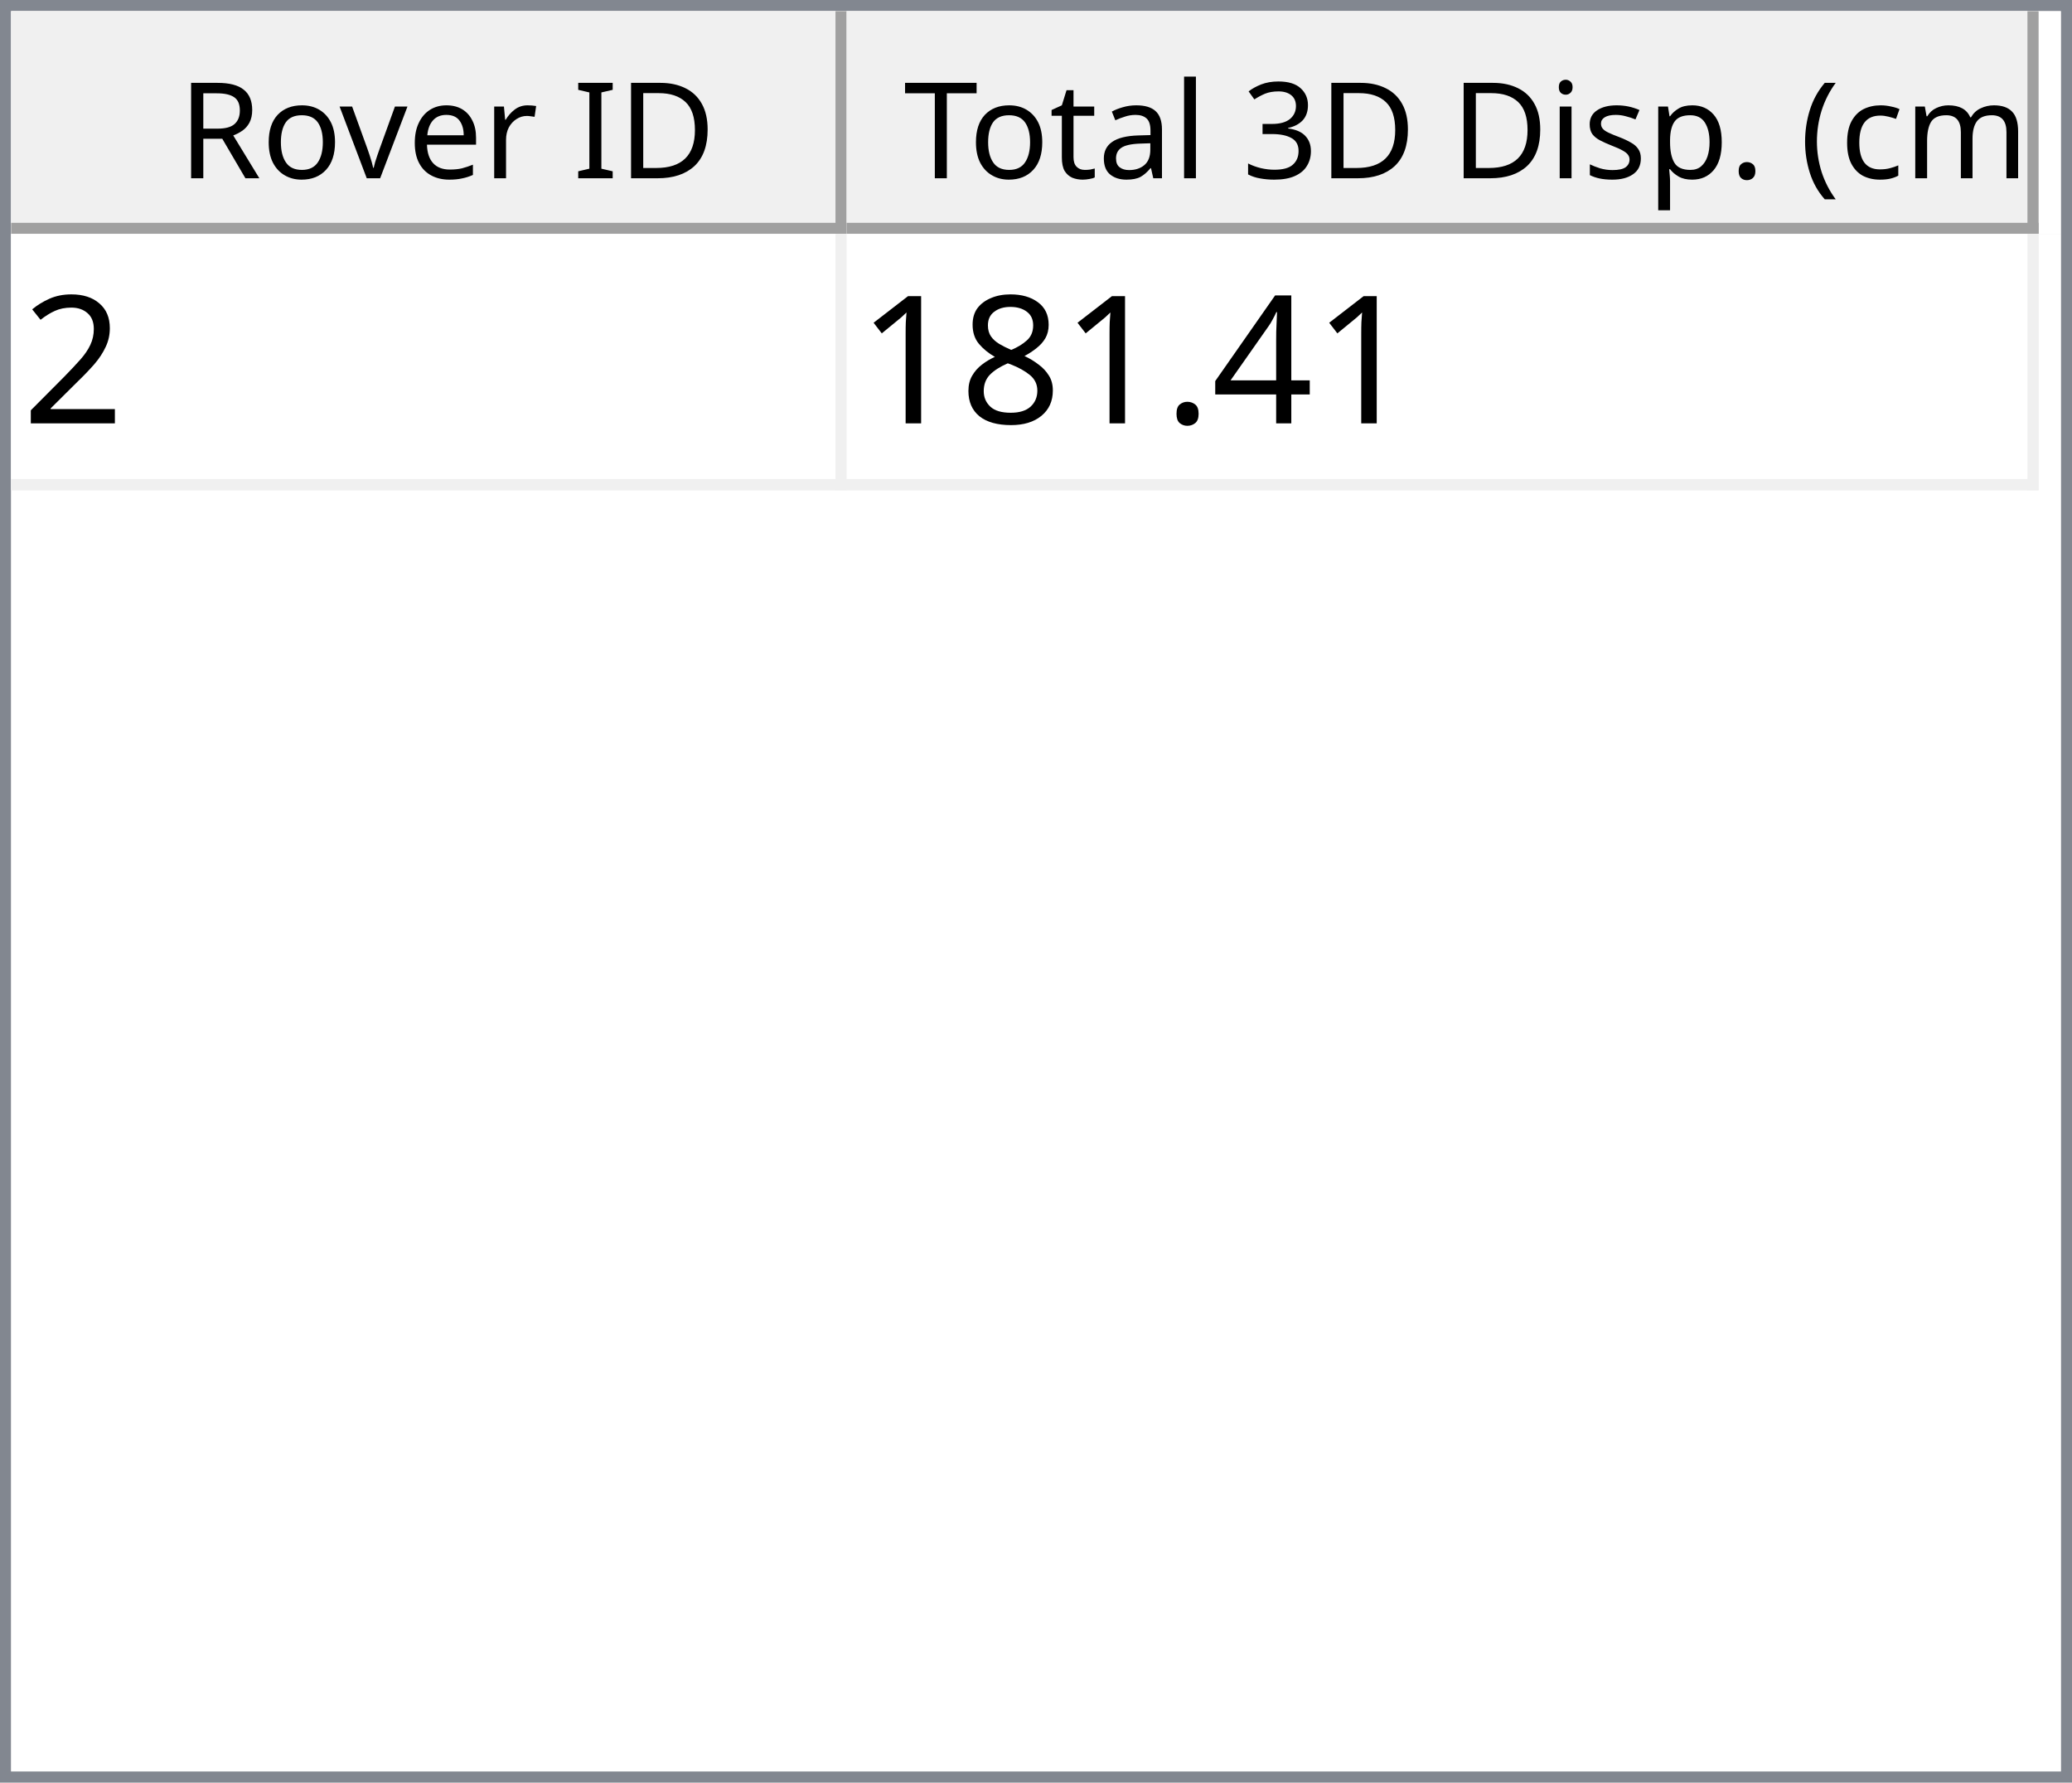
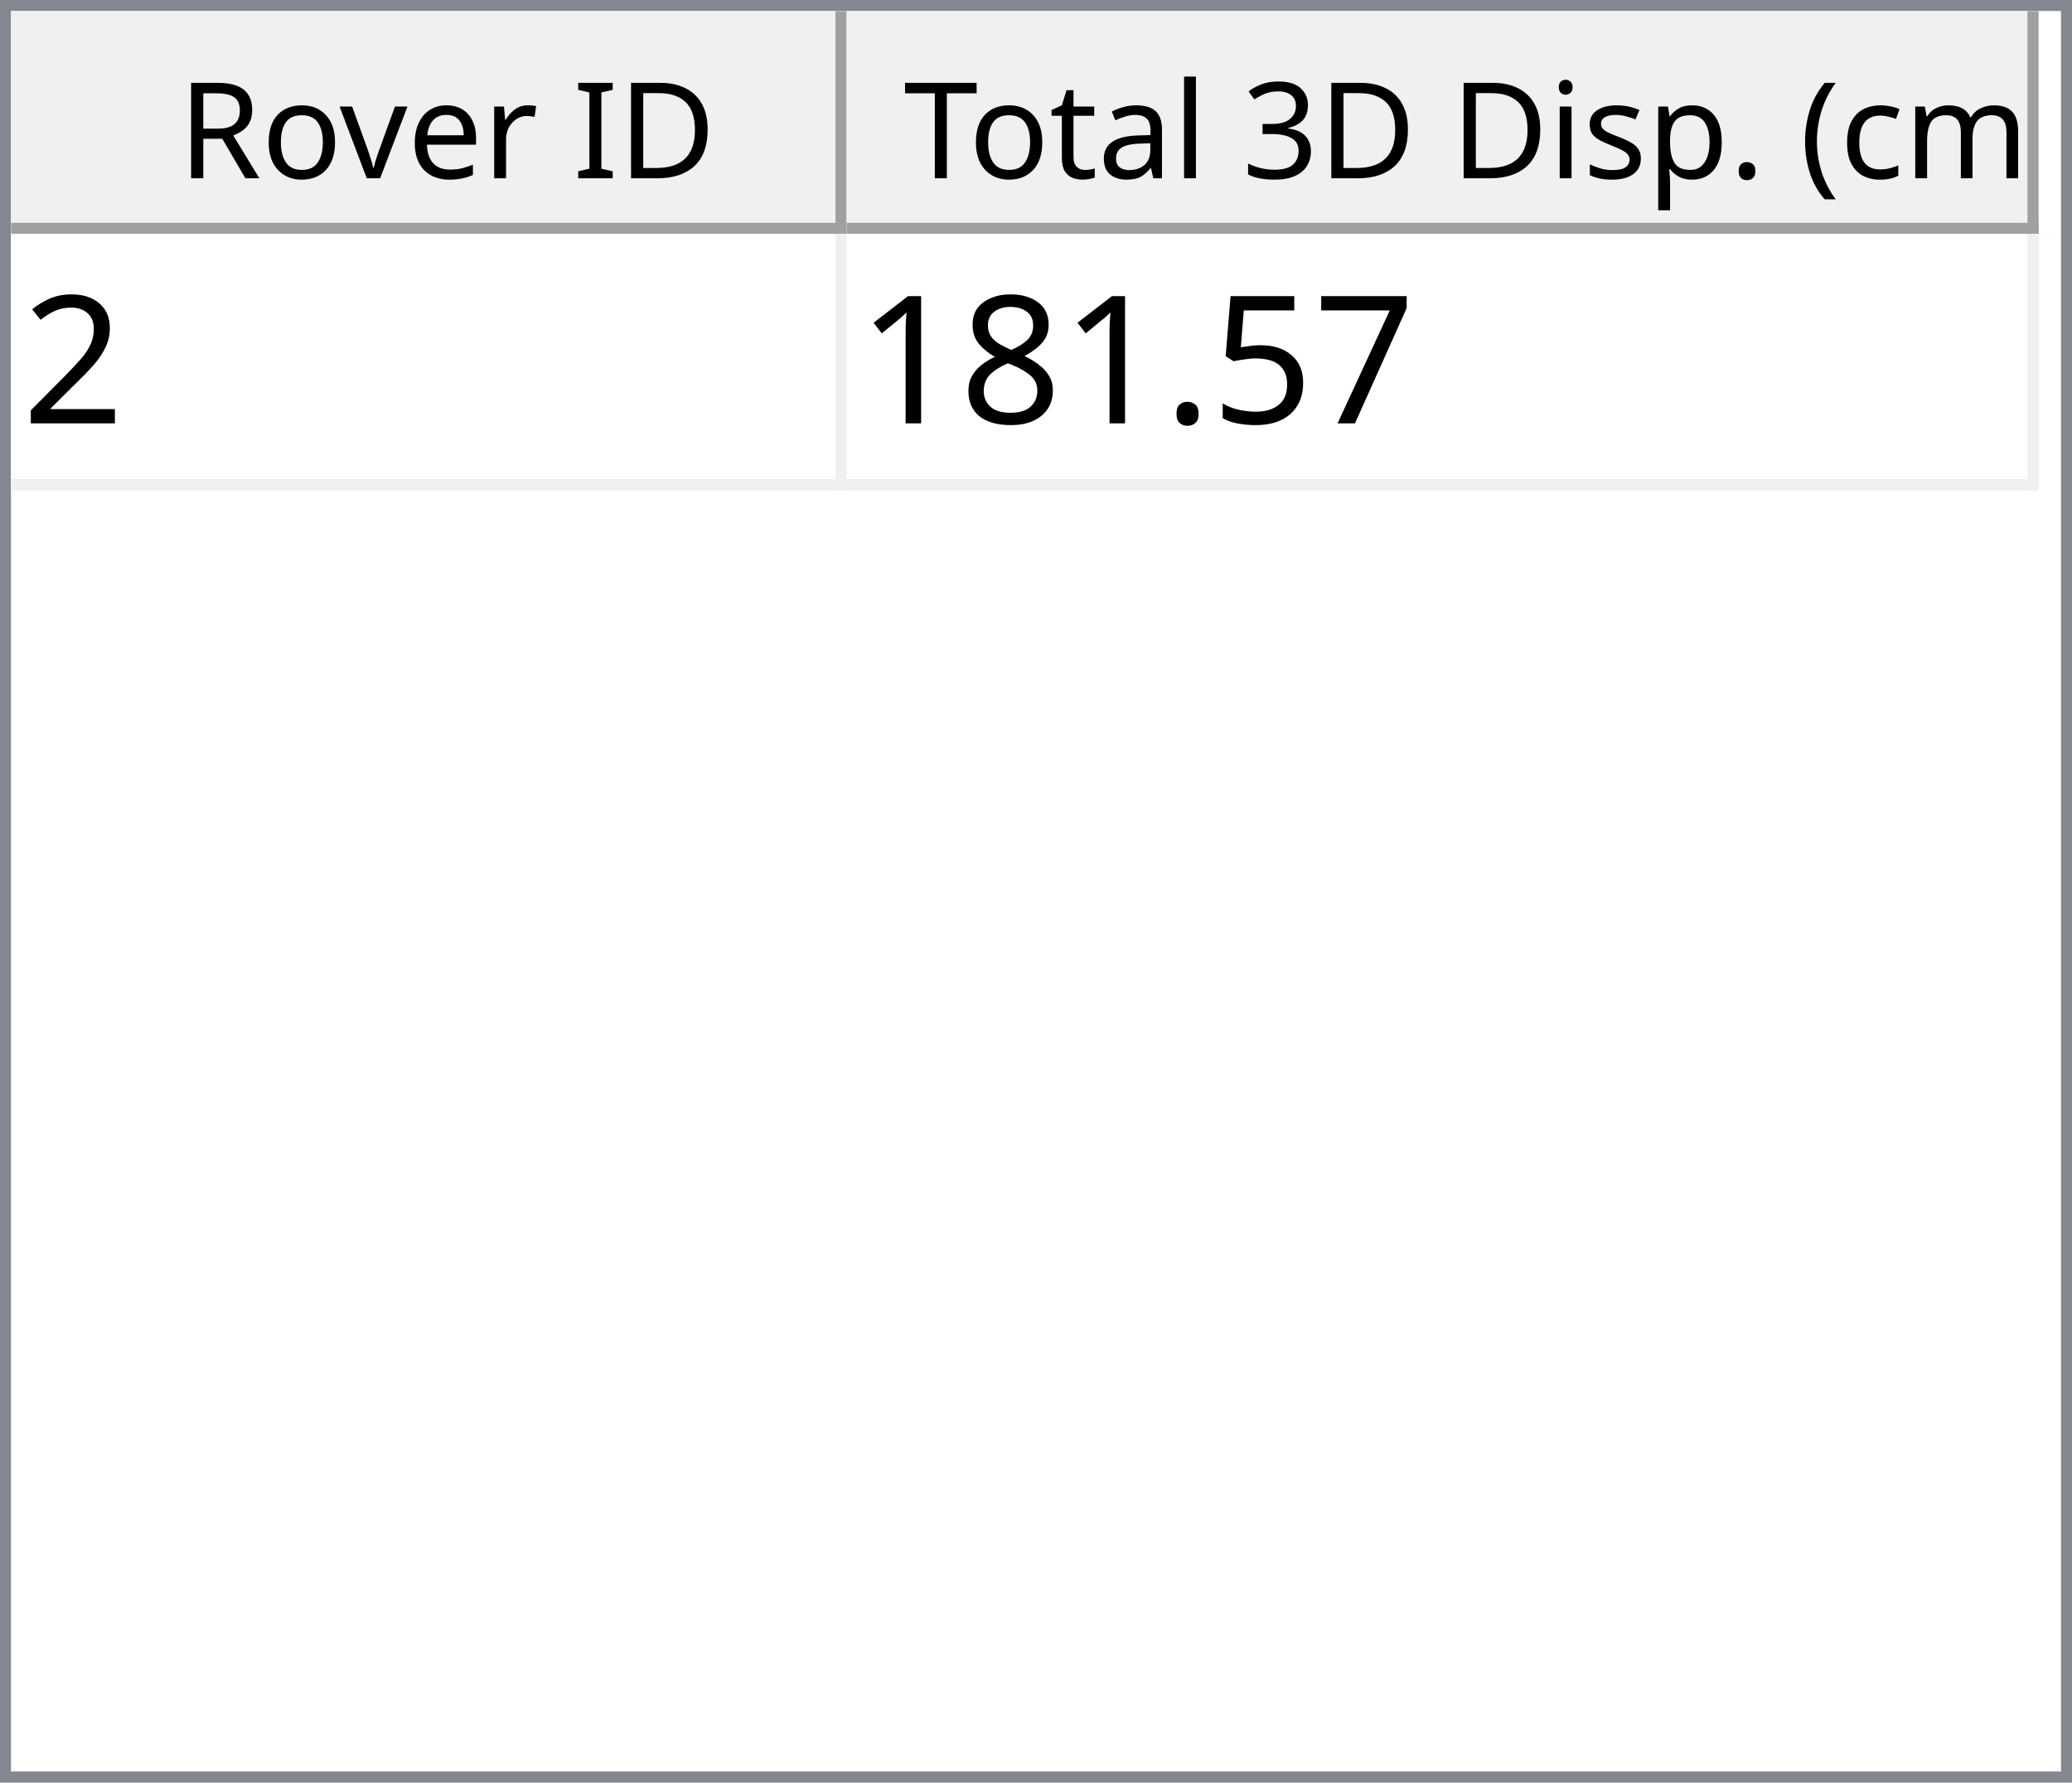
<svg xmlns="http://www.w3.org/2000/svg" style="fill-opacity:1; color-rendering:auto; color-interpolation:auto; text-rendering:auto; stroke:black; stroke-linecap:square; stroke-miterlimit:10; shape-rendering:auto; stroke-opacity:1; fill:black; stroke-dasharray:none; font-weight:normal; stroke-width:1; font-family:'Dialog'; font-style:normal; stroke-linejoin:miter; font-size:12px; stroke-dashoffset:0; image-rendering:auto;" width="186" height="160">
  <defs id="genericDefs" />
  <g>
    <defs id="defs1">
      <clipPath clipPathUnits="userSpaceOnUse" id="clipPath1">
        <path d="M0 0 L186 0 L186 160 L0 160 L0 0 Z" />
      </clipPath>
      <clipPath clipPathUnits="userSpaceOnUse" id="clipPath2">
        <path d="M0 0 L0 160 L186 160 L186 0 Z" />
      </clipPath>
      <clipPath clipPathUnits="userSpaceOnUse" id="clipPath3">
        <path d="M0 0 L0 20 L184 20 L184 0 Z" />
      </clipPath>
      <clipPath clipPathUnits="userSpaceOnUse" id="clipPath4">
        <path d="M0 0 L0 20 L75 20 L75 0 Z" />
      </clipPath>
      <clipPath clipPathUnits="userSpaceOnUse" id="clipPath5">
        <path d="M1 1 L1 19 L74 19 L74 1 Z" />
      </clipPath>
      <clipPath clipPathUnits="userSpaceOnUse" id="clipPath6">
        <path d="M0 0 L0 18 L73 18 L73 0 Z" />
      </clipPath>
      <clipPath clipPathUnits="userSpaceOnUse" id="clipPath7">
        <path d="M-0.5 -0.5 L-0.5 19.5 L74.5 19.5 L74.5 -0.5 Z" />
      </clipPath>
      <clipPath clipPathUnits="userSpaceOnUse" id="clipPath8">
        <path d="M0 0 L0 20 L107 20 L107 0 Z" />
      </clipPath>
      <clipPath clipPathUnits="userSpaceOnUse" id="clipPath9">
        <path d="M1 1 L1 19 L106 19 L106 1 Z" />
      </clipPath>
      <clipPath clipPathUnits="userSpaceOnUse" id="clipPath10">
        <path d="M0 0 L0 18 L105 18 L105 0 Z" />
      </clipPath>
      <clipPath clipPathUnits="userSpaceOnUse" id="clipPath11">
        <path d="M-0.5 -0.5 L-0.5 19.5 L106.5 19.5 L106.5 -0.5 Z" />
      </clipPath>
      <clipPath clipPathUnits="userSpaceOnUse" id="clipPath12">
        <path d="M0 0 L0 138 L184 138 L184 0 Z" />
      </clipPath>
      <clipPath clipPathUnits="userSpaceOnUse" id="clipPath13">
        <path d="M0 0 L0 23 L182 23 L182 0 Z" />
      </clipPath>
      <clipPath clipPathUnits="userSpaceOnUse" id="clipPath14">
        <path d="M-0.5 -0.5 L-0.5 22.5 L181.5 22.5 L181.5 -0.5 Z" />
      </clipPath>
      <clipPath clipPathUnits="userSpaceOnUse" id="clipPath15">
        <path d="M0 0 L0 22 L74 22 L74 0 Z" />
      </clipPath>
      <clipPath clipPathUnits="userSpaceOnUse" id="clipPath16">
        <path d="M0 0 L0 22 L106 22 L106 0 Z" />
      </clipPath>
      <font horiz-adv-x="64.551" id="font1">
        <font-face ascent="107.91" descent="25.098" units-per-em="100" style="font-style:normal; font-family:Segoe UI; font-weight:normal;" />
        <missing-glyph horiz-adv-x="64.551" d="M8.109 0 L8.109 68.266 L56.453 68.266 L56.453 0 L8.109 0 ZM15.328 7.234 L49.219 7.234 L49.219 61.031 L15.328 61.031 L15.328 7.234 Z" />
        <glyph unicode="D" horiz-adv-x="70.117" d="M9.188 0 L9.188 70.016 L28.516 70.016 Q65.531 70.016 65.531 35.891 Q65.531 19.672 55.25 9.836 Q44.969 0 27.734 0 L9.188 0 ZM17.391 62.594 L17.391 7.422 L27.828 7.422 Q41.609 7.422 49.273 14.797 Q56.938 22.172 56.938 35.688 Q56.938 62.594 28.328 62.594 L17.391 62.594 Z" />
        <glyph unicode="I" horiz-adv-x="26.611" d="M17.391 0 L9.188 0 L9.188 70.016 L17.391 70.016 L17.391 0 Z" />
        <glyph unicode=" " horiz-adv-x="27.393" d="" />
        <glyph unicode="r" horiz-adv-x="34.766" d="M34.188 41.891 Q32.078 43.5 28.125 43.5 Q23 43.5 19.555 38.672 Q16.109 33.844 16.109 25.484 L16.109 0 L8.109 0 L8.109 50 L16.109 50 L16.109 39.703 L16.312 39.703 Q18.016 44.969 21.531 47.922 Q25.047 50.875 29.391 50.875 Q32.516 50.875 34.188 50.203 L34.188 41.891 Z" />
        <glyph unicode="e" horiz-adv-x="52.295" d="M48.297 23 L12.984 23 Q13.188 14.656 17.484 10.109 Q21.781 5.562 29.297 5.562 Q37.75 5.562 44.828 11.141 L44.828 3.609 Q38.234 -1.172 27.391 -1.172 Q16.797 -1.172 10.742 5.641 Q4.688 12.453 4.688 24.812 Q4.688 36.469 11.305 43.82 Q17.922 51.172 27.734 51.172 Q37.547 51.172 42.922 44.828 Q48.297 38.484 48.297 27.203 L48.297 23 ZM40.094 29.781 Q40.047 36.719 36.75 40.578 Q33.453 44.438 27.594 44.438 Q21.922 44.438 17.969 40.383 Q14.016 36.328 13.094 29.781 L40.094 29.781 Z" />
        <glyph unicode="v" horiz-adv-x="47.9" d="M47.406 50 L27.484 0 L19.625 0 L0.688 50 L9.469 50 L22.172 13.672 Q23.578 9.672 23.922 6.688 L24.125 6.688 Q24.609 10.453 25.688 13.484 L38.969 50 L47.406 50 Z" />
        <glyph unicode="o" horiz-adv-x="58.594" d="M29 -1.172 Q17.922 -1.172 11.305 5.836 Q4.688 12.844 4.688 24.422 Q4.688 37.016 11.57 44.094 Q18.453 51.172 30.172 51.172 Q41.359 51.172 47.633 44.289 Q53.906 37.406 53.906 25.203 Q53.906 13.234 47.141 6.031 Q40.375 -1.172 29 -1.172 ZM29.594 44.438 Q21.875 44.438 17.383 39.188 Q12.891 33.938 12.891 24.703 Q12.891 15.828 17.43 10.695 Q21.969 5.562 29.594 5.562 Q37.359 5.562 41.531 10.594 Q45.703 15.625 45.703 24.906 Q45.703 34.281 41.531 39.359 Q37.359 44.438 29.594 44.438 Z" />
        <glyph unicode="R" horiz-adv-x="59.814" d="M59.375 0 L49.609 0 L37.891 19.625 Q36.281 22.359 34.766 24.289 Q33.25 26.219 31.664 27.438 Q30.078 28.656 28.25 29.219 Q26.422 29.781 24.125 29.781 L17.391 29.781 L17.391 0 L9.188 0 L9.188 70.016 L30.078 70.016 Q34.672 70.016 38.555 68.867 Q42.438 67.719 45.289 65.375 Q48.141 63.031 49.758 59.547 Q51.375 56.062 51.375 51.375 Q51.375 47.703 50.273 44.656 Q49.172 41.609 47.148 39.211 Q45.125 36.812 42.266 35.133 Q39.406 33.453 35.844 32.516 L35.844 32.328 Q37.594 31.547 38.891 30.547 Q40.188 29.547 41.359 28.18 Q42.531 26.812 43.68 25.078 Q44.828 23.344 46.234 21.047 L59.375 0 ZM17.391 62.594 L17.391 37.203 L28.516 37.203 Q31.594 37.203 34.203 38.133 Q36.812 39.062 38.719 40.797 Q40.625 42.531 41.703 45.047 Q42.781 47.562 42.781 50.688 Q42.781 56.297 39.141 59.445 Q35.5 62.594 28.609 62.594 L17.391 62.594 Z" />
        <glyph unicode=")" horiz-adv-x="30.176" d="M8.297 -15.922 L1.172 -15.922 Q16.406 2.344 16.406 26.812 Q16.406 51.469 1.078 70.016 L8.297 70.016 Q23.531 52.156 23.531 26.703 Q23.531 1.375 8.297 -15.922 Z" />
        <glyph unicode="m" horiz-adv-x="86.133" d="M79.109 0 L71.094 0 L71.094 28.719 Q71.094 37.016 68.531 40.727 Q65.969 44.438 59.906 44.438 Q54.781 44.438 51.195 39.75 Q47.609 35.062 47.609 28.516 L47.609 0 L39.594 0 L39.594 29.688 Q39.594 44.438 28.219 44.438 Q22.953 44.438 19.531 40.016 Q16.109 35.594 16.109 28.516 L16.109 0 L8.109 0 L8.109 50 L16.109 50 L16.109 42.094 L16.312 42.094 Q21.625 51.172 31.844 51.172 Q36.969 51.172 40.773 48.312 Q44.578 45.453 46 40.828 Q51.562 51.172 62.594 51.172 Q79.109 51.172 79.109 30.812 L79.109 0 Z" />
        <glyph unicode="c" horiz-adv-x="46.191" d="M42.188 2.297 Q36.422 -1.172 28.516 -1.172 Q17.828 -1.172 11.258 5.789 Q4.688 12.75 4.688 23.828 Q4.688 36.188 11.766 43.68 Q18.844 51.172 30.672 51.172 Q37.25 51.172 42.281 48.734 L42.281 40.531 Q36.719 44.438 30.375 44.438 Q22.703 44.438 17.797 38.945 Q12.891 33.453 12.891 24.516 Q12.891 15.719 17.508 10.641 Q22.125 5.562 29.891 5.562 Q36.422 5.562 42.188 9.906 L42.188 2.297 Z" />
        <glyph unicode="(" horiz-adv-x="30.176" d="M29.109 -15.922 L21.969 -15.922 Q6.844 1.375 6.844 26.703 Q6.844 52.156 21.969 70.016 L29.203 70.016 Q13.875 51.469 13.875 26.812 Q13.875 2.344 29.109 -15.922 Z" />
        <glyph unicode="." horiz-adv-x="21.68" d="M10.891 -1.078 Q8.641 -1.078 7.055 0.539 Q5.469 2.156 5.469 4.391 Q5.469 6.641 7.055 8.273 Q8.641 9.906 10.891 9.906 Q13.188 9.906 14.797 8.273 Q16.406 6.641 16.406 4.391 Q16.406 2.156 14.797 0.539 Q13.188 -1.078 10.891 -1.078 Z" />
        <glyph unicode="p" horiz-adv-x="58.789" d="M16.312 7.234 L16.109 7.234 L16.109 -23 L8.109 -23 L8.109 50 L16.109 50 L16.109 41.219 L16.312 41.219 Q22.219 51.172 33.594 51.172 Q43.266 51.172 48.688 44.461 Q54.109 37.75 54.109 26.469 Q54.109 13.922 48 6.375 Q41.891 -1.172 31.297 -1.172 Q21.578 -1.172 16.312 7.234 ZM16.109 27.391 L16.109 20.406 Q16.109 14.203 20.141 9.883 Q24.172 5.562 30.375 5.562 Q37.641 5.562 41.773 11.133 Q45.906 16.703 45.906 26.609 Q45.906 34.969 42.047 39.703 Q38.188 44.438 31.594 44.438 Q24.609 44.438 20.359 39.578 Q16.109 34.719 16.109 27.391 Z" />
        <glyph unicode="s" horiz-adv-x="42.432" d="M5.078 1.812 L5.078 10.406 Q11.625 5.562 19.484 5.562 Q30.031 5.562 30.031 12.594 Q30.031 14.594 29.125 15.992 Q28.219 17.391 26.68 18.461 Q25.141 19.531 23.07 20.383 Q21 21.234 18.609 22.172 Q15.281 23.484 12.766 24.828 Q10.25 26.172 8.57 27.859 Q6.891 29.547 6.031 31.695 Q5.172 33.844 5.172 36.719 Q5.172 40.234 6.789 42.945 Q8.406 45.656 11.086 47.484 Q13.766 49.312 17.211 50.242 Q20.656 51.172 24.312 51.172 Q30.812 51.172 35.938 48.922 L35.938 40.828 Q30.422 44.438 23.25 44.438 Q21 44.438 19.195 43.922 Q17.391 43.406 16.094 42.477 Q14.797 41.547 14.086 40.258 Q13.375 38.969 13.375 37.406 Q13.375 35.453 14.086 34.133 Q14.797 32.812 16.164 31.789 Q17.531 30.766 19.484 29.938 Q21.438 29.109 23.922 28.125 Q27.25 26.859 29.883 25.516 Q32.516 24.172 34.375 22.484 Q36.234 20.797 37.234 18.602 Q38.234 16.406 38.234 13.375 Q38.234 9.672 36.602 6.938 Q34.969 4.203 32.234 2.398 Q29.5 0.594 25.93 -0.289 Q22.359 -1.172 18.453 -1.172 Q10.75 -1.172 5.078 1.812 Z" />
        <glyph unicode="i" horiz-adv-x="24.219" d="M12.203 62.703 Q10.062 62.703 8.547 64.164 Q7.031 65.625 7.031 67.875 Q7.031 70.125 8.547 71.609 Q10.062 73.094 12.203 73.094 Q14.406 73.094 15.945 71.609 Q17.484 70.125 17.484 67.875 Q17.484 65.719 15.945 64.211 Q14.406 62.703 12.203 62.703 ZM16.109 0 L8.109 0 L8.109 50 L16.109 50 L16.109 0 Z" />
        <glyph unicode="3" horiz-adv-x="53.906" d="M46.531 19.828 Q46.531 15.094 44.75 11.211 Q42.969 7.328 39.719 4.57 Q36.469 1.812 31.93 0.297 Q27.391 -1.219 21.922 -1.219 Q11.922 -1.219 6 2.594 L6 11.188 Q13.094 5.609 22.219 5.609 Q25.875 5.609 28.828 6.539 Q31.781 7.469 33.906 9.227 Q36.031 10.984 37.18 13.477 Q38.328 15.969 38.328 19.094 Q38.328 32.812 18.797 32.812 L12.984 32.812 L12.984 39.594 L18.5 39.594 Q35.797 39.594 35.797 52.484 Q35.797 64.406 22.609 64.406 Q15.188 64.406 8.688 59.422 L8.688 67.188 Q15.375 71.188 24.609 71.188 Q29 71.188 32.57 69.969 Q36.141 68.75 38.68 66.555 Q41.219 64.359 42.609 61.281 Q44 58.203 44 54.5 Q44 40.672 30.031 36.719 L30.031 36.531 Q33.594 36.141 36.625 34.797 Q39.656 33.453 41.852 31.305 Q44.047 29.156 45.289 26.25 Q46.531 23.344 46.531 19.828 Z" />
        <glyph unicode="l" horiz-adv-x="24.219" d="M16.109 0 L8.109 0 L8.109 74.031 L16.109 74.031 L16.109 0 Z" />
        <glyph unicode="a" horiz-adv-x="50.879" d="M43.891 0 L35.891 0 L35.891 7.812 L35.688 7.812 Q30.469 -1.172 20.312 -1.172 Q12.844 -1.172 8.617 2.781 Q4.391 6.734 4.391 13.281 Q4.391 27.297 20.906 29.594 L35.891 31.688 Q35.891 44.438 25.594 44.438 Q16.547 44.438 9.281 38.281 L9.281 46.484 Q16.656 51.172 26.266 51.172 Q43.891 51.172 43.891 32.516 L43.891 0 ZM35.891 25.297 L23.828 23.641 Q18.266 22.859 15.43 20.875 Q12.594 18.891 12.594 13.875 Q12.594 10.203 15.211 7.883 Q17.828 5.562 22.172 5.562 Q28.125 5.562 32.008 9.742 Q35.891 13.922 35.891 20.312 L35.891 25.297 Z" />
        <glyph unicode="t" horiz-adv-x="33.887" d="M31.297 0.484 Q28.469 -1.078 23.828 -1.078 Q10.688 -1.078 10.688 13.578 L10.688 43.172 L2.094 43.172 L2.094 50 L10.688 50 L10.688 62.203 L18.703 64.797 L18.703 50 L31.297 50 L31.297 43.172 L18.703 43.172 L18.703 14.984 Q18.703 9.969 20.414 7.82 Q22.125 5.672 26.078 5.672 Q29.109 5.672 31.297 7.328 L31.297 0.484 Z" />
        <glyph unicode="T" horiz-adv-x="52.393" d="M50.594 62.594 L30.375 62.594 L30.375 0 L22.172 0 L22.172 62.594 L2 62.594 L2 70.016 L50.594 70.016 L50.594 62.594 Z" />
      </font>
      <font horiz-adv-x="75.0" id="font2">
        <font-face ascent="100.537" descent="21.973" units-per-em="100" style="font-style:normal; font-family:sans-serif; font-weight:normal;" />
        <missing-glyph horiz-adv-x="75.0" d="M12.5 0 L12.5 62.5 L62.5 62.5 L62.5 0 L12.5 0 ZM14.062 1.562 L60.938 1.562 L60.938 60.938 L14.062 60.938 L14.062 1.562 Z" />
        <glyph unicode="2" horiz-adv-x="55.615" d="M50.344 8.453 L50.344 0 L3.031 0 Q2.938 3.172 4.047 6.109 Q5.859 10.938 9.836 15.625 Q13.812 20.312 21.344 26.469 Q33.016 36.031 37.117 41.625 Q41.219 47.219 41.219 52.203 Q41.219 57.422 37.477 61.008 Q33.734 64.594 27.734 64.594 Q21.391 64.594 17.578 60.789 Q13.766 56.984 13.719 50.25 L4.688 51.172 Q5.609 61.281 11.664 66.578 Q17.719 71.875 27.938 71.875 Q38.234 71.875 44.242 66.164 Q50.25 60.453 50.25 52 Q50.25 47.703 48.492 43.555 Q46.734 39.406 42.656 34.812 Q38.578 30.219 29.109 22.219 Q21.188 15.578 18.945 13.211 Q16.703 10.844 15.234 8.453 L50.344 8.453 Z" />
-         <glyph unicode="4" horiz-adv-x="55.615" d="M32.328 0 L32.328 17.141 L1.266 17.141 L1.266 25.203 L33.938 71.578 L41.109 71.578 L41.109 25.203 L50.781 25.203 L50.781 17.141 L41.109 17.141 L41.109 0 L32.328 0 ZM32.328 25.203 L32.328 57.469 L9.906 25.203 L32.328 25.203 Z" />
+         <glyph unicode="7" horiz-adv-x="55.615" d="M4.734 62.203 L4.734 70.656 L51.078 70.656 L51.078 63.812 Q44.234 56.547 37.523 44.484 Q30.812 32.422 27.156 19.672 Q24.516 10.688 23.781 0 L14.75 0 Q14.891 8.453 18.062 20.414 Q21.234 32.375 27.172 43.484 Q33.109 54.594 39.797 62.203 L4.734 62.203 Z" />
+         <glyph unicode="5" horiz-adv-x="55.615" d="M4.156 18.75 L13.375 19.531 Q14.406 12.797 18.141 9.398 Q21.875 6 27.156 6 Q33.5 6 37.891 10.789 Q42.281 15.578 42.281 23.484 Q42.281 31 38.062 35.352 Q33.844 39.703 27 39.703 Q22.75 39.703 19.336 37.773 Q15.922 35.844 13.969 32.766 L5.719 33.844 L12.641 70.609 L48.25 70.609 L48.25 62.203 L19.672 62.203 L15.828 42.969 Q22.266 47.469 29.344 47.469 Q38.719 47.469 45.164 40.969 Q51.609 34.469 51.609 24.266 Q51.609 14.547 45.953 7.469 Q39.062 -1.219 27.156 -1.219 Q17.391 -1.219 11.211 4.25 Q5.031 9.719 4.156 18.75 Z" />
        <glyph unicode="." horiz-adv-x="27.783" d="M9.078 0 L9.078 10.016 L19.094 10.016 L19.094 0 L9.078 0 Z" />
        <glyph unicode="8" horiz-adv-x="55.615" d="M17.672 38.812 Q12.203 40.828 9.57 44.539 Q6.938 48.25 6.938 53.422 Q6.938 61.234 12.555 66.555 Q18.172 71.875 27.484 71.875 Q36.859 71.875 42.578 66.43 Q48.297 60.984 48.297 53.172 Q48.297 48.188 45.68 44.508 Q43.062 40.828 37.75 38.812 Q44.344 36.672 47.781 31.883 Q51.219 27.094 51.219 20.453 Q51.219 11.281 44.727 5.031 Q38.234 -1.219 27.641 -1.219 Q17.047 -1.219 10.547 5.055 Q4.047 11.328 4.047 20.703 Q4.047 27.688 7.594 32.398 Q11.141 37.109 17.672 38.812 ZM15.922 53.719 Q15.922 48.641 19.195 45.414 Q22.469 42.188 27.688 42.188 Q32.766 42.188 36.016 45.383 Q39.266 48.578 39.266 53.219 Q39.266 58.062 35.914 61.359 Q32.562 64.656 27.594 64.656 Q22.562 64.656 19.242 61.43 Q15.922 58.203 15.922 53.719 ZM13.094 20.656 Q13.094 16.891 14.875 13.375 Q16.656 9.859 20.172 7.93 Q23.688 6 27.734 6 Q34.031 6 38.133 10.055 Q42.234 14.109 42.234 20.359 Q42.234 26.703 38.016 30.859 Q33.797 35.016 27.438 35.016 Q21.234 35.016 17.164 30.914 Q13.094 26.812 13.094 20.656 Z" />
        <glyph unicode="1" horiz-adv-x="55.615" d="M37.25 0 L28.469 0 L28.469 56 Q25.297 52.984 20.141 49.953 Q14.984 46.922 10.891 45.406 L10.891 53.906 Q18.266 57.375 23.781 62.305 Q29.297 67.234 31.594 71.875 L37.25 71.875 L37.25 0 Z" />
      </font>
    </defs>
    <g style="fill:white; stroke:white;">
      <rect x="0" y="0" width="186" style="clip-path:url(#clipPath1); stroke:none;" height="160" />
    </g>
    <g style="fill:white; text-rendering:optimizeSpeed; color-rendering:optimizeSpeed; image-rendering:optimizeSpeed; shape-rendering:crispEdges; stroke:white; color-interpolation:sRGB;">
      <rect x="0" width="186" height="160" y="0" style="stroke:none;" />
      <path style="stroke:none;" d="M0 160 L186 160 L186 0 L0 0 Z" />
    </g>
    <g style="fill:rgb(240,240,240); font-family:'Segoe UI'; stroke:rgb(240,240,240);">
      <rect x="0" y="0" width="186" style="clip-path:url(#clipPath2); stroke:none;" height="160" />
    </g>
    <g style="fill:rgb(130,135,144); font-family:'Segoe UI'; stroke:rgb(130,135,144);">
      <path d="M0 0 L186 0 L186 160 L0 160 L0 0 ZM1 1 L185 1 L185 159 L1 159 L1 1 Z" style="fill-rule:evenodd; clip-path:url(#clipPath2); stroke:none;" />
    </g>
    <g style="fill:white; font-family:'Segoe UI'; stroke:white;" transform="translate(1,1)">
      <rect x="0" y="0" width="184" style="clip-path:url(#clipPath3); stroke:none;" height="20" />
    </g>
    <g style="fill:rgb(240,240,240); font-family:'Segoe UI'; stroke:rgb(240,240,240);" transform="translate(1,1)">
      <rect x="0" y="0" width="75" style="clip-path:url(#clipPath4); stroke:none;" height="20" />
    </g>
    <g style="font-family:'Segoe UI';" transform="translate(2,2)">
      <text x="14" xml:space="preserve" y="14" style="clip-path:url(#clipPath6); stroke:none;">Rover ID</text>
    </g>
    <g style="fill:rgb(160,160,160); font-family:'Segoe UI'; stroke:rgb(160,160,160); stroke-linejoin:bevel;" transform="translate(1.5,1.5)">
      <line x1="74" x2="74" y1="0" style="fill:none; clip-path:url(#clipPath7);" y2="19" />
    </g>
    <g style="fill:rgb(160,160,160); font-family:'Segoe UI'; stroke:rgb(160,160,160); stroke-linejoin:bevel;" transform="matrix(1,0,0,1,1,1) translate(0.5,0.5)">
      <line x1="0" x2="74" y1="19" style="fill:none; clip-path:url(#clipPath7);" y2="19" />
    </g>
    <g style="fill:rgb(240,240,240); font-family:'Segoe UI'; stroke:rgb(240,240,240);" transform="translate(76,1)">
      <rect x="0" y="0" width="107" style="clip-path:url(#clipPath8); stroke:none;" height="20" />
    </g>
    <g style="font-family:'Segoe UI';" transform="translate(77,2)">
      <text x="1" xml:space="preserve" y="14" style="clip-path:url(#clipPath10); stroke:none;"> Total 3D Disp. (cm)</text>
    </g>
    <g style="fill:rgb(160,160,160); font-family:'Segoe UI'; stroke:rgb(160,160,160); stroke-linejoin:bevel;" transform="translate(76.5,1.5)">
      <line x1="106" x2="106" y1="0" style="fill:none; clip-path:url(#clipPath11);" y2="19" />
    </g>
    <g style="fill:rgb(160,160,160); font-family:'Segoe UI'; stroke:rgb(160,160,160); stroke-linejoin:bevel;" transform="matrix(1,0,0,1,76,1) translate(0.5,0.5)">
      <line x1="0" x2="106" y1="19" style="fill:none; clip-path:url(#clipPath11);" y2="19" />
    </g>
    <g style="fill:white; font-family:'Segoe UI'; stroke:white;" transform="translate(1,21)">
      <rect x="0" y="0" width="184" style="clip-path:url(#clipPath12); stroke:none;" height="138" />
    </g>
    <g style="fill:rgb(240,240,240); font-size:16px; font-family:sans-serif; stroke:rgb(240,240,240);" transform="translate(1,21)">
      <rect x="0" y="0" width="182" style="clip-path:url(#clipPath13); stroke:none;" height="23" />
      <line transform="translate(0.5,0.5)" x1="0" x2="181" y1="22" style="clip-path:url(#clipPath14); fill:none; stroke-linejoin:bevel;" y2="22" />
    </g>
    <g transform="matrix(1,0,0,1,1,21) translate(0.5,0.5)" style="fill:rgb(240,240,240); font-size:16px; font-family:sans-serif; stroke:rgb(240,240,240); stroke-linejoin:bevel;">
      <line x1="74" x2="74" y1="0" style="fill:none; clip-path:url(#clipPath14);" y2="22" />
    </g>
    <g transform="matrix(1,0,0,1,1,21) translate(0.5,0.5)" style="fill:rgb(240,240,240); font-size:16px; font-family:sans-serif; stroke:rgb(240,240,240); stroke-linejoin:bevel;">
      <line x1="181" x2="181" y1="0" style="fill:none; clip-path:url(#clipPath14);" y2="22" />
    </g>
    <g style="fill:white; font-size:16px; font-family:sans-serif; stroke:white;" transform="matrix(1,0,0,1,1,21)">
      <rect x="0" y="0" width="74" style="clip-path:url(#clipPath15); stroke:none;" height="22" />
      <text x="1" y="17" style="fill:black; clip-path:url(#clipPath15); stroke:none;" xml:space="preserve">2</text>
    </g>
    <g style="fill:white; font-size:16px; font-family:sans-serif; stroke:white;" transform="matrix(1,0,0,1,1,21) translate(75,0)">
      <rect x="0" y="0" width="106" style="clip-path:url(#clipPath16); stroke:none;" height="22" />
-       <text x="1" y="17" style="fill:black; clip-path:url(#clipPath16); stroke:none;" xml:space="preserve">181.41</text>
+       <text x="1" y="17" style="fill:black; clip-path:url(#clipPath16); stroke:none;" xml:space="preserve">181.57</text>
    </g>
  </g>
</svg>
